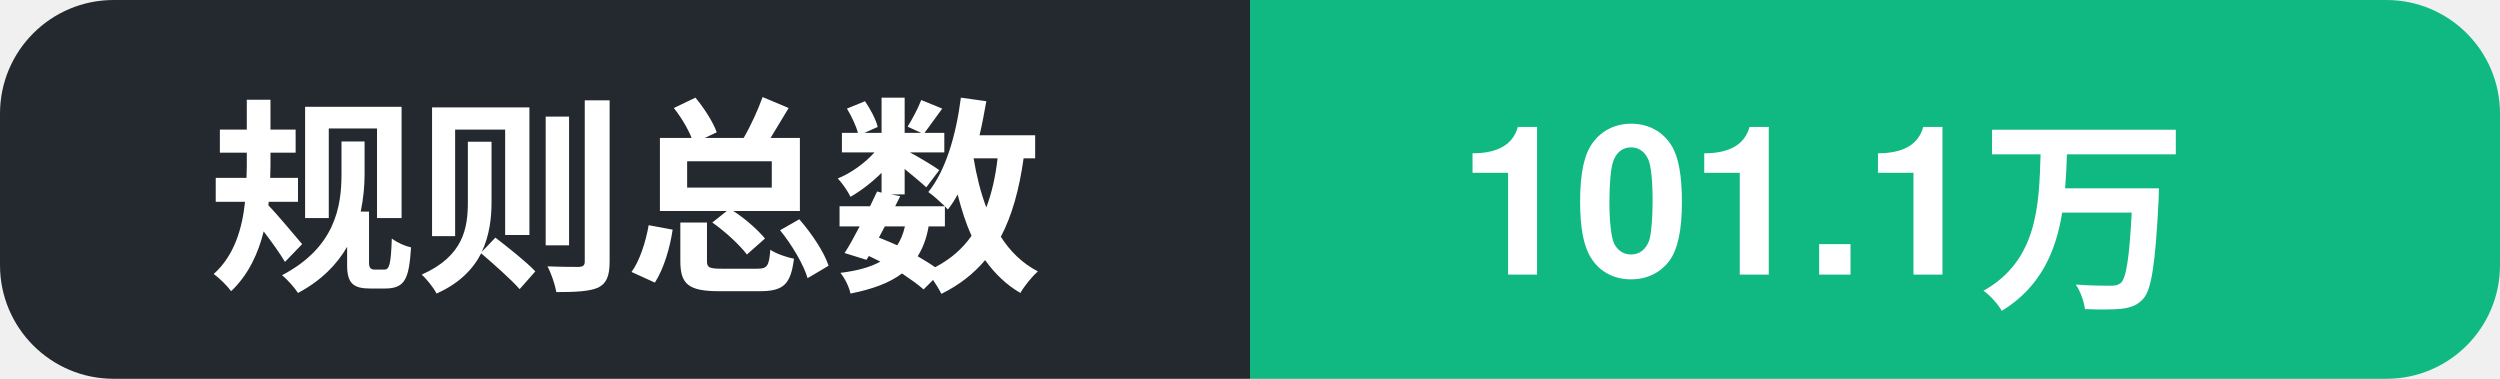
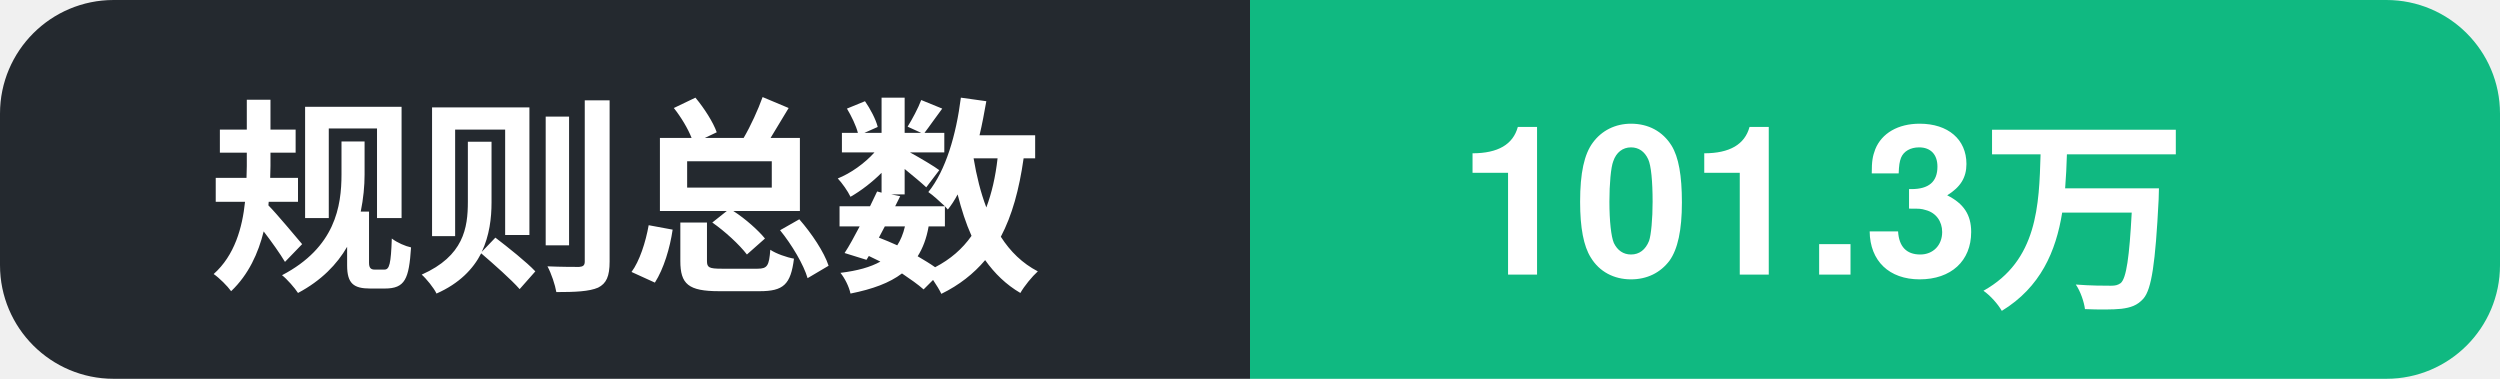
- <svg xmlns="http://www.w3.org/2000/svg" width="132" height="20" role="img" aria-label="规则总数: 101.1万">
+ <svg xmlns="http://www.w3.org/2000/svg" width="132" height="20" role="img" aria-label="规则总数: 101.3万">
  <clipPath id="c">
    <rect width="132" height="20" rx="6" />
  </clipPath>
  <g clip-path="url(#c)">
    <rect width="66" height="20" fill="#24292f" />
    <rect x="66" width="66" height="20" fill="#10b981" />
    <text x="11" y="14.5" font-family="Segoe UI, PingFang SC, Hiragino Sans GB, Microsoft YaHei, Helvetica, Arial, sans-serif" font-size="11" font-weight="600" fill="#ffffff">规则总数</text>
-     <text x="77" y="14.5" font-family="Segoe UI, PingFang SC, Hiragino Sans GB, Microsoft YaHei, Helvetica, Arial, sans-serif" font-size="11" font-weight="700" fill="#ffffff">101.1万</text>
+     <text x="77" y="14.5" font-family="Segoe UI, PingFang SC, Hiragino Sans GB, Microsoft YaHei, Helvetica, Arial, sans-serif" font-size="11" font-weight="700" fill="#ffffff">101.3万</text>
  </g>
</svg>
